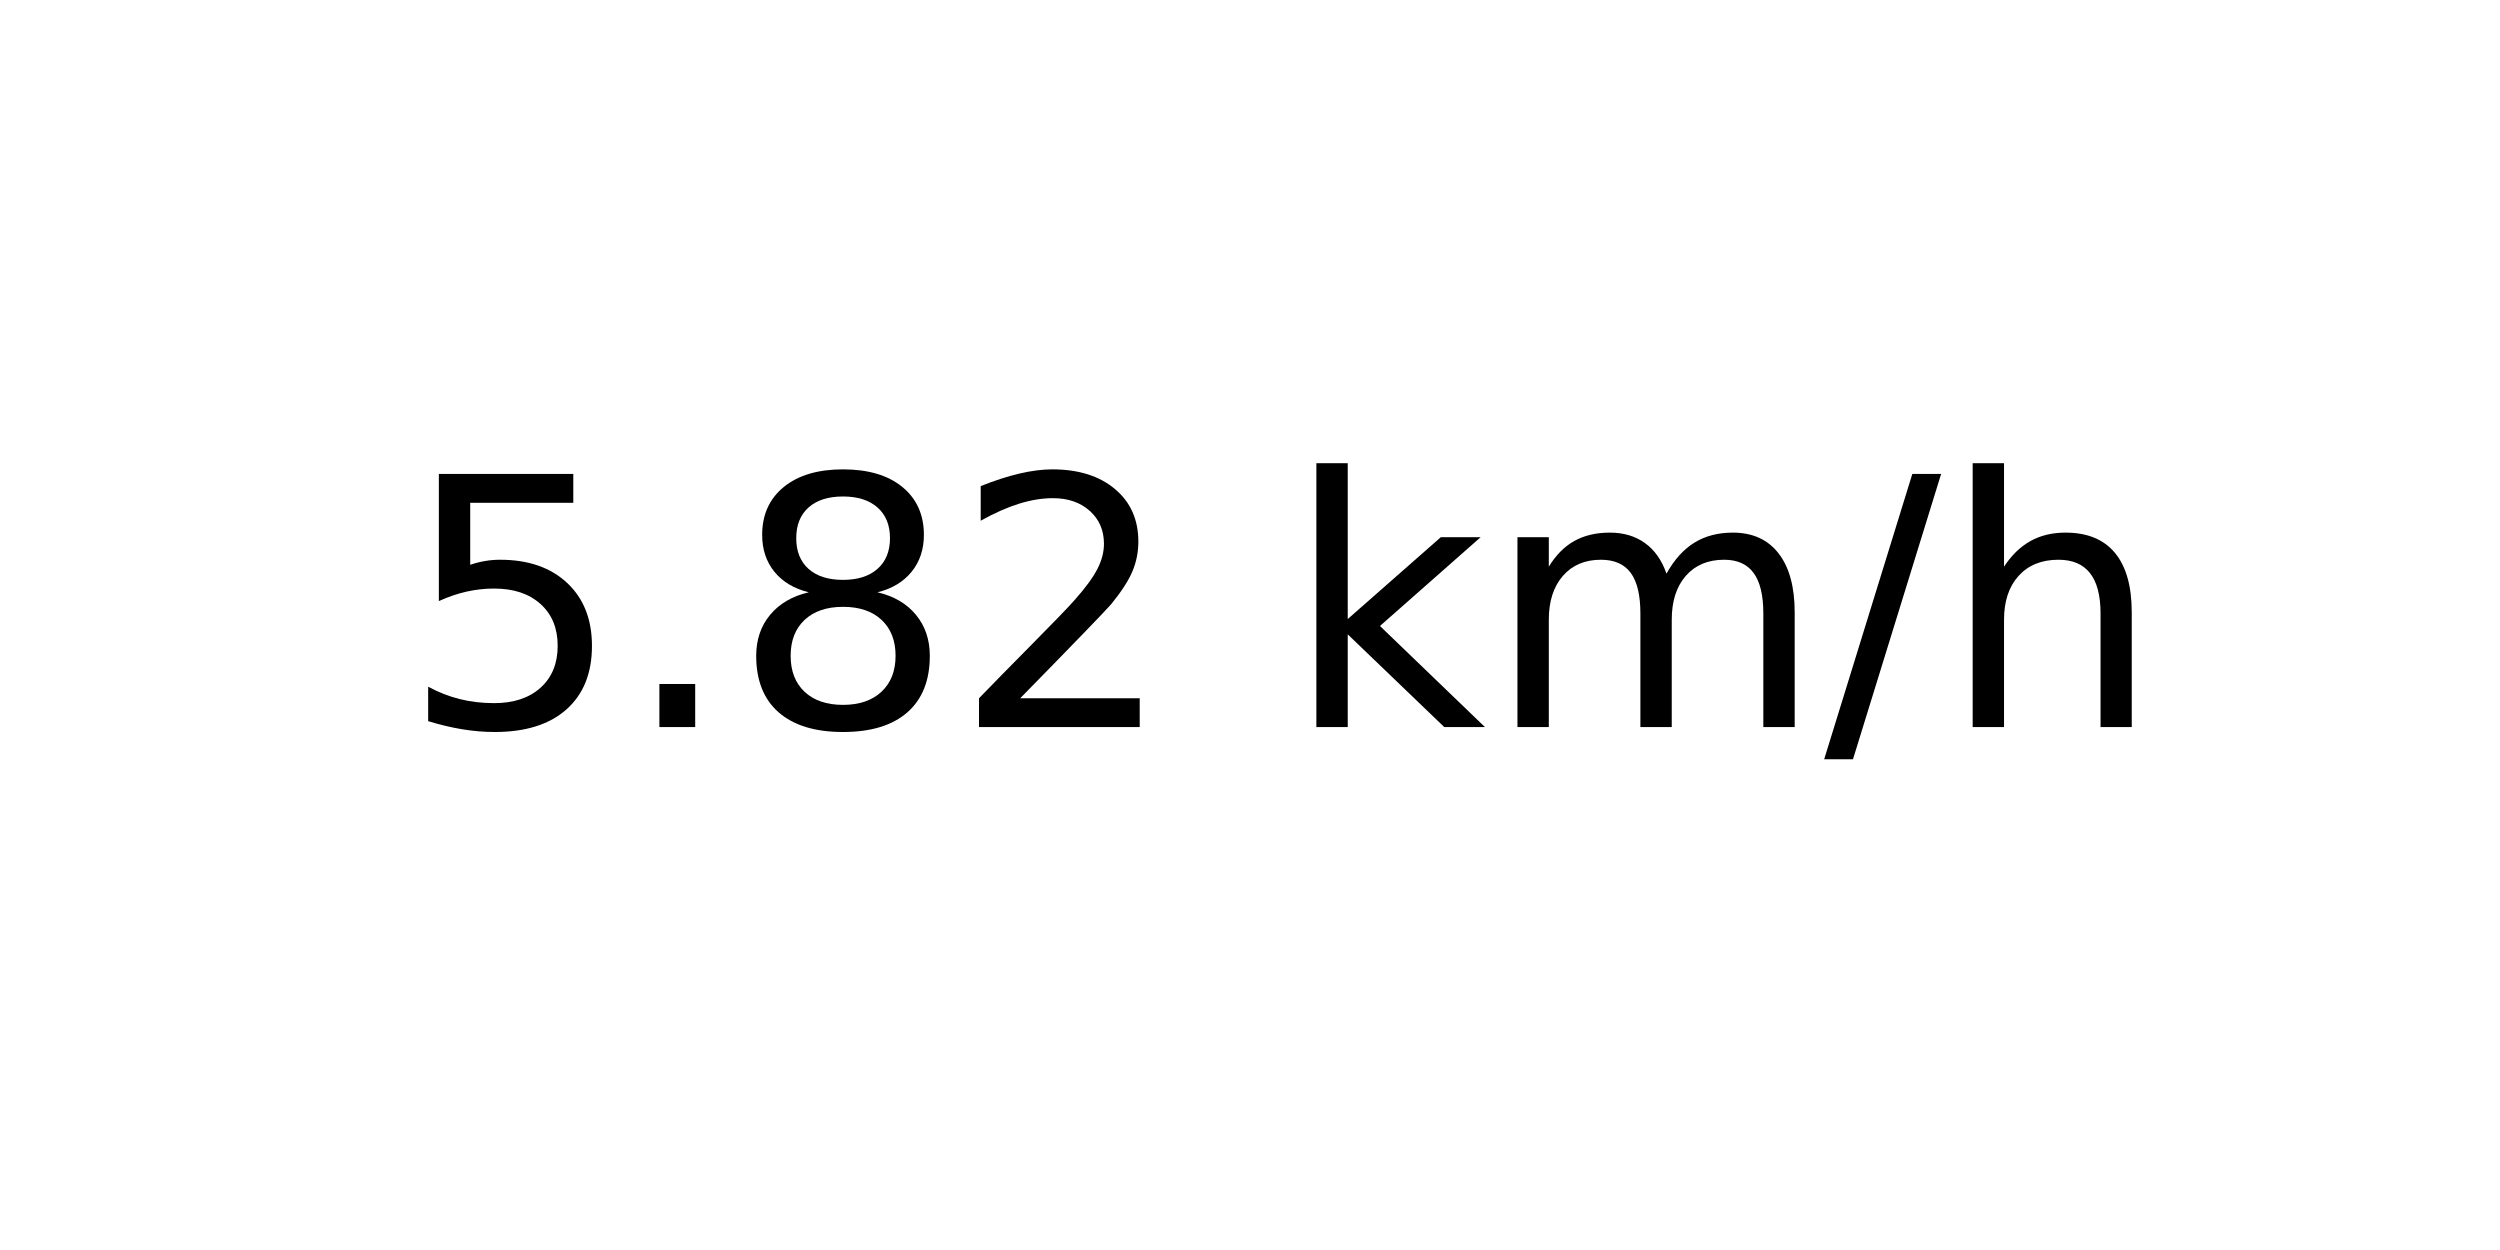
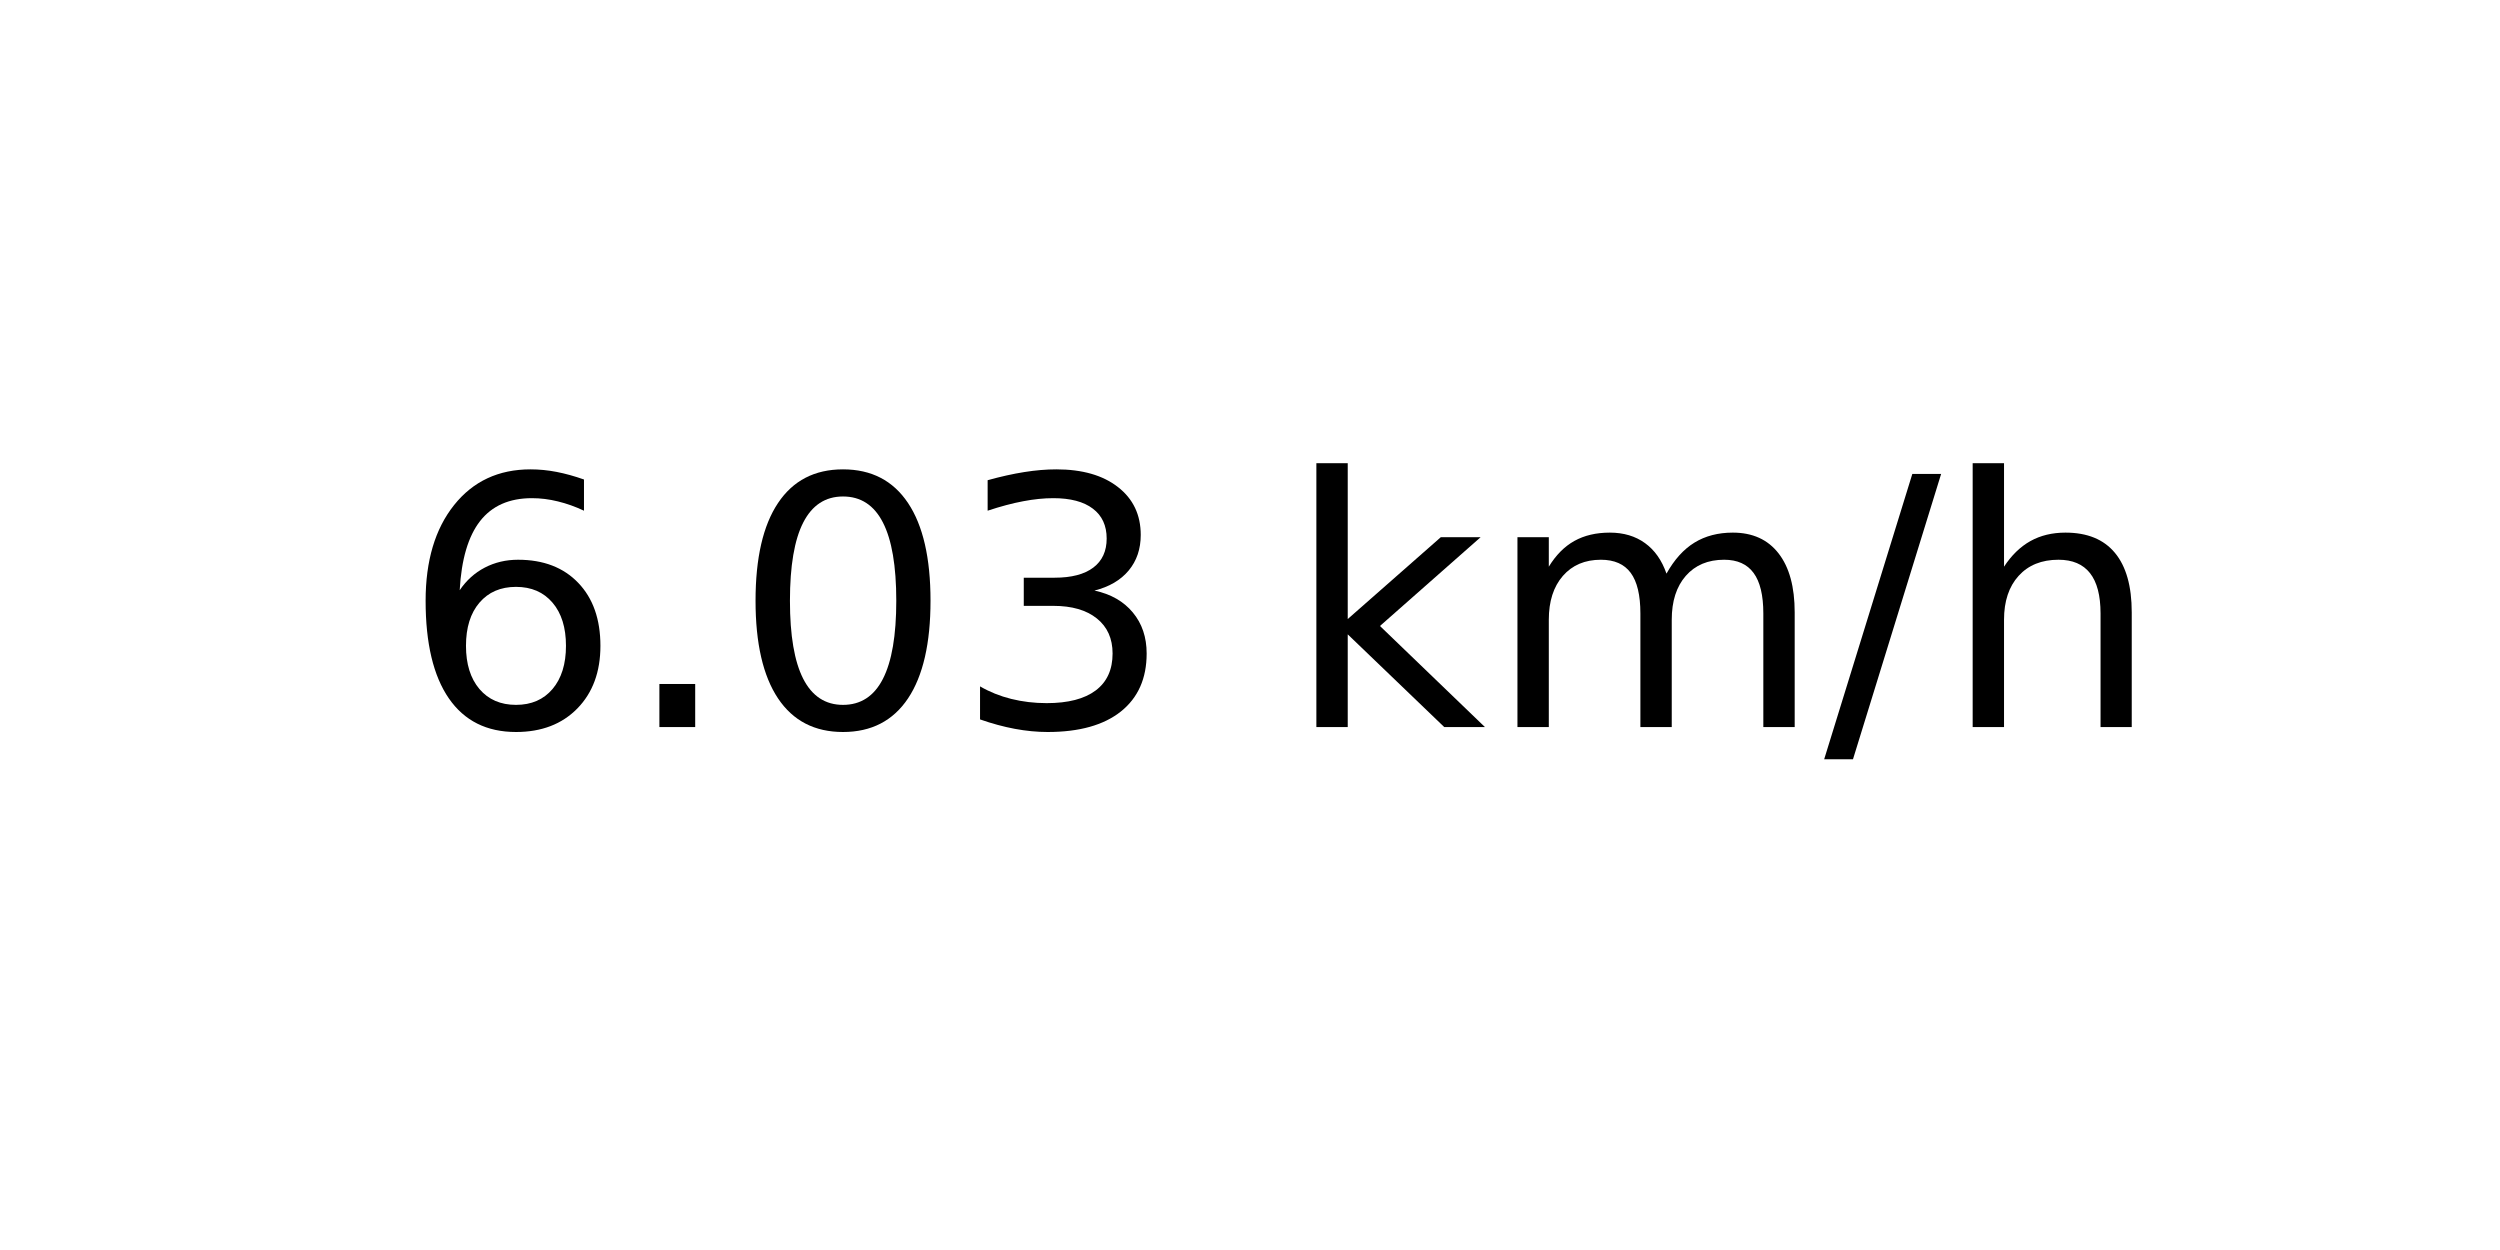
<svg xmlns="http://www.w3.org/2000/svg" xmlns:xlink="http://www.w3.org/1999/xlink" width="72pt" height="36pt" viewBox="0 0 72 36" version="1.1">
  <defs>
    <style type="text/css">*{stroke-linejoin: round; stroke-linecap: butt}</style>
  </defs>
  <g id="figure_1">
    <g id="axes_1">
      <g id="text_1">
        <g transform="translate(11.55937 20.93937) scale(0.1 -0.1)">
          <defs>
-             <path id="DejaVuSans-35" d="M 691 4666  L 3169 4666  L 3169 4134  L 1269 4134  L 1269 2991  Q 1406 3038 1543 3061  Q 1681 3084 1819 3084  Q 2600 3084 3056 2656  Q 3513 2228 3513 1497  Q 3513 744 3044 326  Q 2575 -91 1722 -91  Q 1428 -91 1123 -41  Q 819 9 494 109  L 494 744  Q 775 591 1075 516  Q 1375 441 1709 441  Q 2250 441 2565 725  Q 2881 1009 2881 1497  Q 2881 1984 2565 2268  Q 2250 2553 1709 2553  Q 1456 2553 1204 2497  Q 953 2441 691 2322  L 691 4666  z " transform="scale(0.015625)" />
+             <path id="DejaVuSans-36" d="M 2113 2584  Q 1688 2584 1439 2293  Q 1191 2003 1191 1497  Q 1191 994 1439 701  Q 1688 409 2113 409  Q 2538 409 2786 701  Q 3034 994 3034 1497  Q 3034 2003 2786 2293  Q 2538 2584 2113 2584  z M 3366 4563  L 3366 3988  Q 3128 4100 2886 4159  Q 2644 4219 2406 4219  Q 1781 4219 1451 3797  Q 1122 3375 1075 2522  Q 1259 2794 1537 2939  Q 1816 3084 2150 3084  Q 2853 3084 3261 2657  Q 3669 2231 3669 1497  Q 3669 778 3244 343  Q 2819 -91 2113 -91  Q 1303 -91 875 529  Q 447 1150 447 2328  Q 447 3434 972 4092  Q 1497 4750 2381 4750  Q 2619 4750 2861 4703  Q 3103 4656 3366 4563  z " transform="scale(0.015625)" />
            <path id="DejaVuSans-2e" d="M 684 794  L 1344 794  L 1344 0  L 684 0  L 684 794  z " transform="scale(0.015625)" />
-             <path id="DejaVuSans-38" d="M 2034 2216  Q 1584 2216 1326 1975  Q 1069 1734 1069 1313  Q 1069 891 1326 650  Q 1584 409 2034 409  Q 2484 409 2743 651  Q 3003 894 3003 1313  Q 3003 1734 2745 1975  Q 2488 2216 2034 2216  z M 1403 2484  Q 997 2584 770 2862  Q 544 3141 544 3541  Q 544 4100 942 4425  Q 1341 4750 2034 4750  Q 2731 4750 3128 4425  Q 3525 4100 3525 3541  Q 3525 3141 3298 2862  Q 3072 2584 2669 2484  Q 3125 2378 3379 2068  Q 3634 1759 3634 1313  Q 3634 634 3220 271  Q 2806 -91 2034 -91  Q 1263 -91 848 271  Q 434 634 434 1313  Q 434 1759 690 2068  Q 947 2378 1403 2484  z M 1172 3481  Q 1172 3119 1398 2916  Q 1625 2713 2034 2713  Q 2441 2713 2670 2916  Q 2900 3119 2900 3481  Q 2900 3844 2670 4047  Q 2441 4250 2034 4250  Q 1625 4250 1398 4047  Q 1172 3844 1172 3481  z " transform="scale(0.015625)" />
-             <path id="DejaVuSans-32" d="M 1228 531  L 3431 531  L 3431 0  L 469 0  L 469 531  Q 828 903 1448 1529  Q 2069 2156 2228 2338  Q 2531 2678 2651 2914  Q 2772 3150 2772 3378  Q 2772 3750 2511 3984  Q 2250 4219 1831 4219  Q 1534 4219 1204 4116  Q 875 4013 500 3803  L 500 4441  Q 881 4594 1212 4672  Q 1544 4750 1819 4750  Q 2544 4750 2975 4387  Q 3406 4025 3406 3419  Q 3406 3131 3298 2873  Q 3191 2616 2906 2266  Q 2828 2175 2409 1742  Q 1991 1309 1228 531  z " transform="scale(0.015625)" />
+             <path id="DejaVuSans-30" d="M 2034 4250  Q 1547 4250 1301 3770  Q 1056 3291 1056 2328  Q 1056 1369 1301 889  Q 1547 409 2034 409  Q 2525 409 2770 889  Q 3016 1369 3016 2328  Q 3016 3291 2770 3770  Q 2525 4250 2034 4250  z M 2034 4750  Q 2819 4750 3233 4129  Q 3647 3509 3647 2328  Q 3647 1150 3233 529  Q 2819 -91 2034 -91  Q 1250 -91 836 529  Q 422 1150 422 2328  Q 422 3509 836 4129  Q 1250 4750 2034 4750  z " transform="scale(0.015625)" />
+             <path id="DejaVuSans-33" d="M 2597 2516  Q 3050 2419 3304 2112  Q 3559 1806 3559 1356  Q 3559 666 3084 287  Q 2609 -91 1734 -91  Q 1441 -91 1130 -33  Q 819 25 488 141  L 488 750  Q 750 597 1062 519  Q 1375 441 1716 441  Q 2309 441 2620 675  Q 2931 909 2931 1356  Q 2931 1769 2642 2001  Q 2353 2234 1838 2234  L 1294 2234  L 1294 2753  L 1863 2753  Q 2328 2753 2575 2939  Q 2822 3125 2822 3475  Q 2822 3834 2567 4026  Q 2313 4219 1838 4219  Q 1578 4219 1281 4162  Q 984 4106 628 3988  L 628 4550  Q 988 4650 1302 4700  Q 1616 4750 1894 4750  Q 2613 4750 3031 4423  Q 3450 4097 3450 3541  Q 3450 3153 3228 2886  Q 3006 2619 2597 2516  z " transform="scale(0.015625)" />
            <path id="DejaVuSans-20" transform="scale(0.015625)" />
            <path id="DejaVuSans-6b" d="M 581 4863  L 1159 4863  L 1159 1991  L 2875 3500  L 3609 3500  L 1753 1863  L 3688 0  L 2938 0  L 1159 1709  L 1159 0  L 581 0  L 581 4863  z " transform="scale(0.015625)" />
            <path id="DejaVuSans-6d" d="M 3328 2828  Q 3544 3216 3844 3400  Q 4144 3584 4550 3584  Q 5097 3584 5394 3201  Q 5691 2819 5691 2113  L 5691 0  L 5113 0  L 5113 2094  Q 5113 2597 4934 2840  Q 4756 3084 4391 3084  Q 3944 3084 3684 2787  Q 3425 2491 3425 1978  L 3425 0  L 2847 0  L 2847 2094  Q 2847 2600 2669 2842  Q 2491 3084 2119 3084  Q 1678 3084 1418 2786  Q 1159 2488 1159 1978  L 1159 0  L 581 0  L 581 3500  L 1159 3500  L 1159 2956  Q 1356 3278 1631 3431  Q 1906 3584 2284 3584  Q 2666 3584 2933 3390  Q 3200 3197 3328 2828  z " transform="scale(0.015625)" />
            <path id="DejaVuSans-2f" d="M 1625 4666  L 2156 4666  L 531 -594  L 0 -594  L 1625 4666  z " transform="scale(0.015625)" />
            <path id="DejaVuSans-68" d="M 3513 2113  L 3513 0  L 2938 0  L 2938 2094  Q 2938 2591 2744 2837  Q 2550 3084 2163 3084  Q 1697 3084 1428 2787  Q 1159 2491 1159 1978  L 1159 0  L 581 0  L 581 4863  L 1159 4863  L 1159 2956  Q 1366 3272 1645 3428  Q 1925 3584 2291 3584  Q 2894 3584 3203 3211  Q 3513 2838 3513 2113  z " transform="scale(0.015625)" />
          </defs>
-           <use xlink:href="#DejaVuSans-35" />
+           <use xlink:href="#DejaVuSans-36" />
          <use xlink:href="#DejaVuSans-2e" x="63.623" />
-           <use xlink:href="#DejaVuSans-38" x="95.41" />
-           <use xlink:href="#DejaVuSans-32" x="159.033" />
+           <use xlink:href="#DejaVuSans-30" x="95.41" />
+           <use xlink:href="#DejaVuSans-33" x="159.033" />
          <use xlink:href="#DejaVuSans-20" x="222.656" />
          <use xlink:href="#DejaVuSans-6b" x="254.443" />
          <use xlink:href="#DejaVuSans-6d" x="312.354" />
          <use xlink:href="#DejaVuSans-2f" x="409.766" />
          <use xlink:href="#DejaVuSans-68" x="443.457" />
        </g>
      </g>
    </g>
  </g>
</svg>
